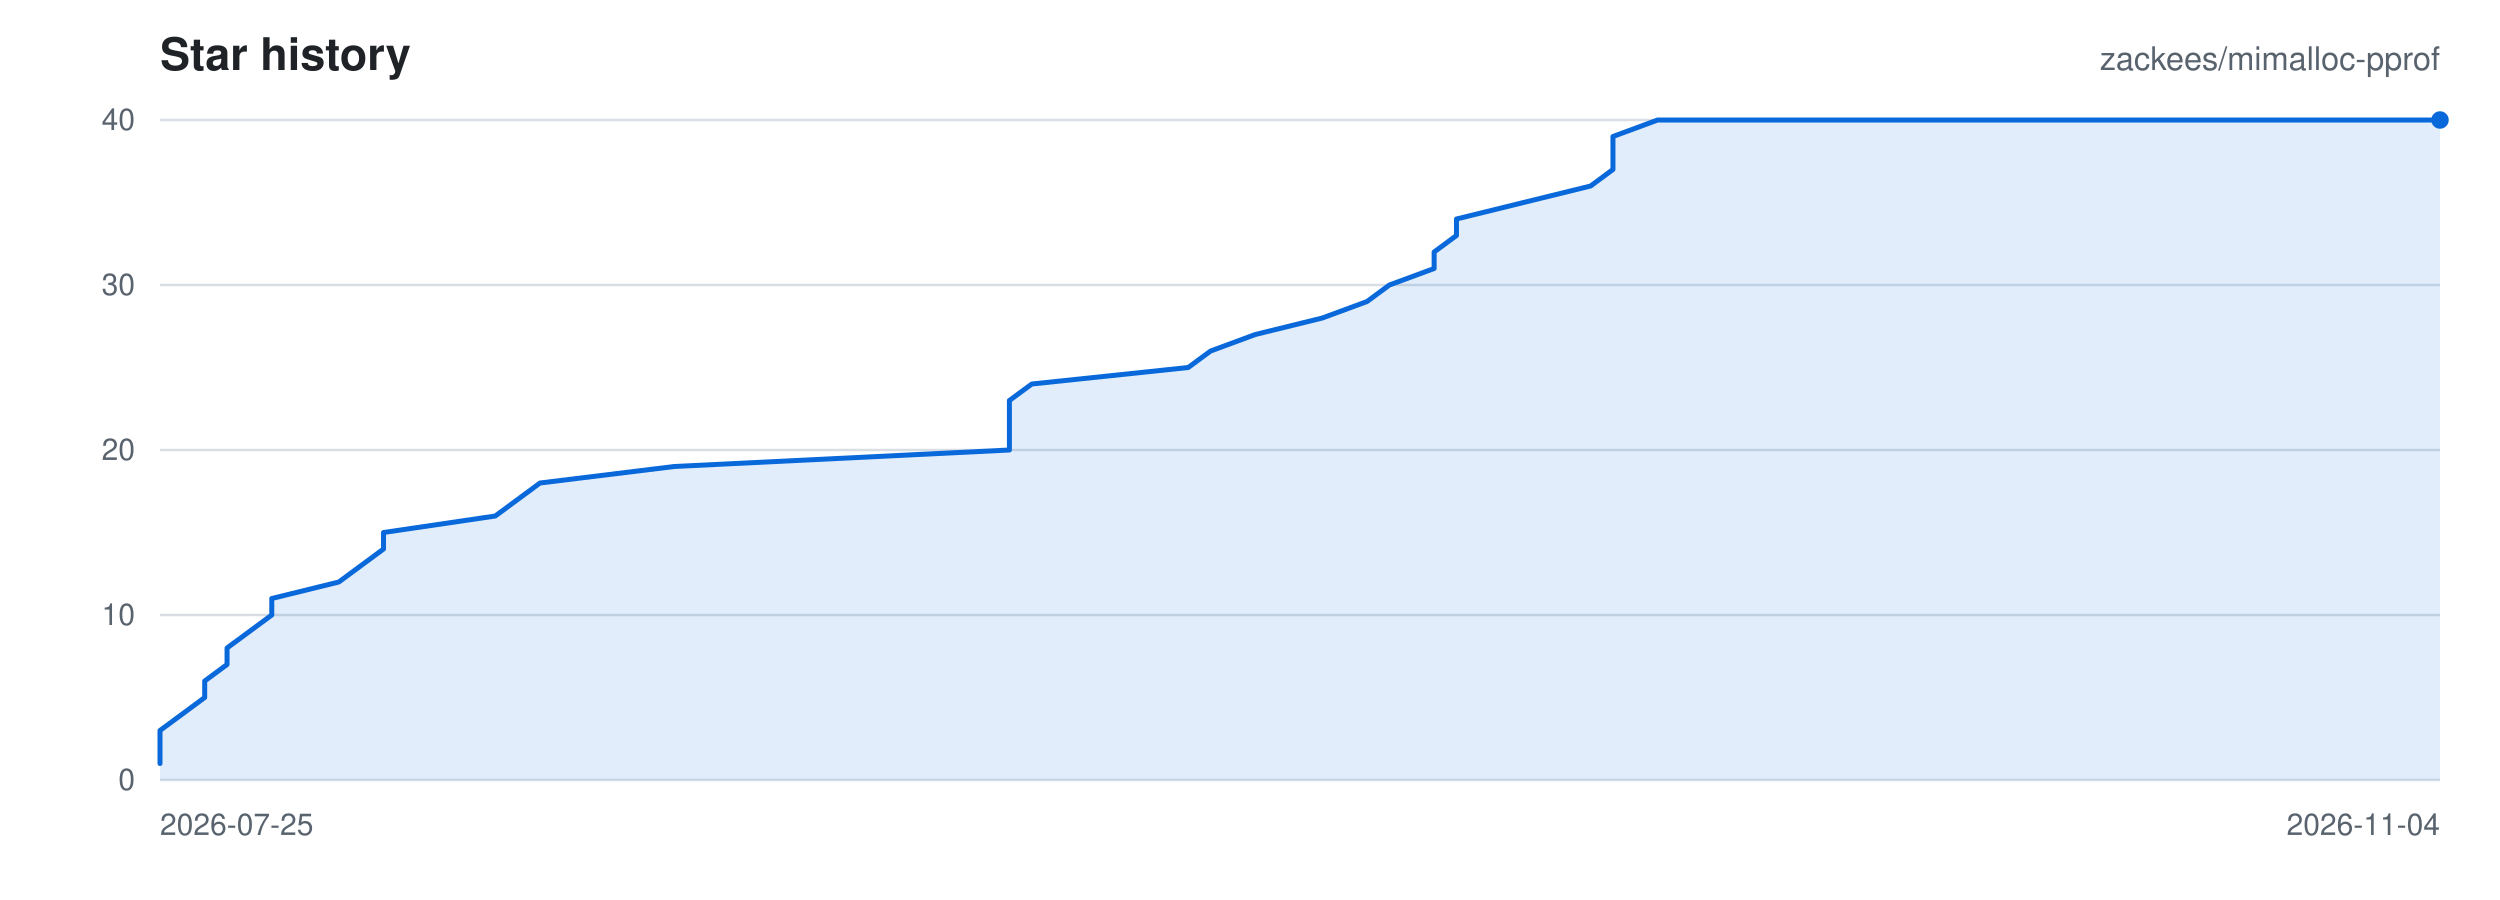
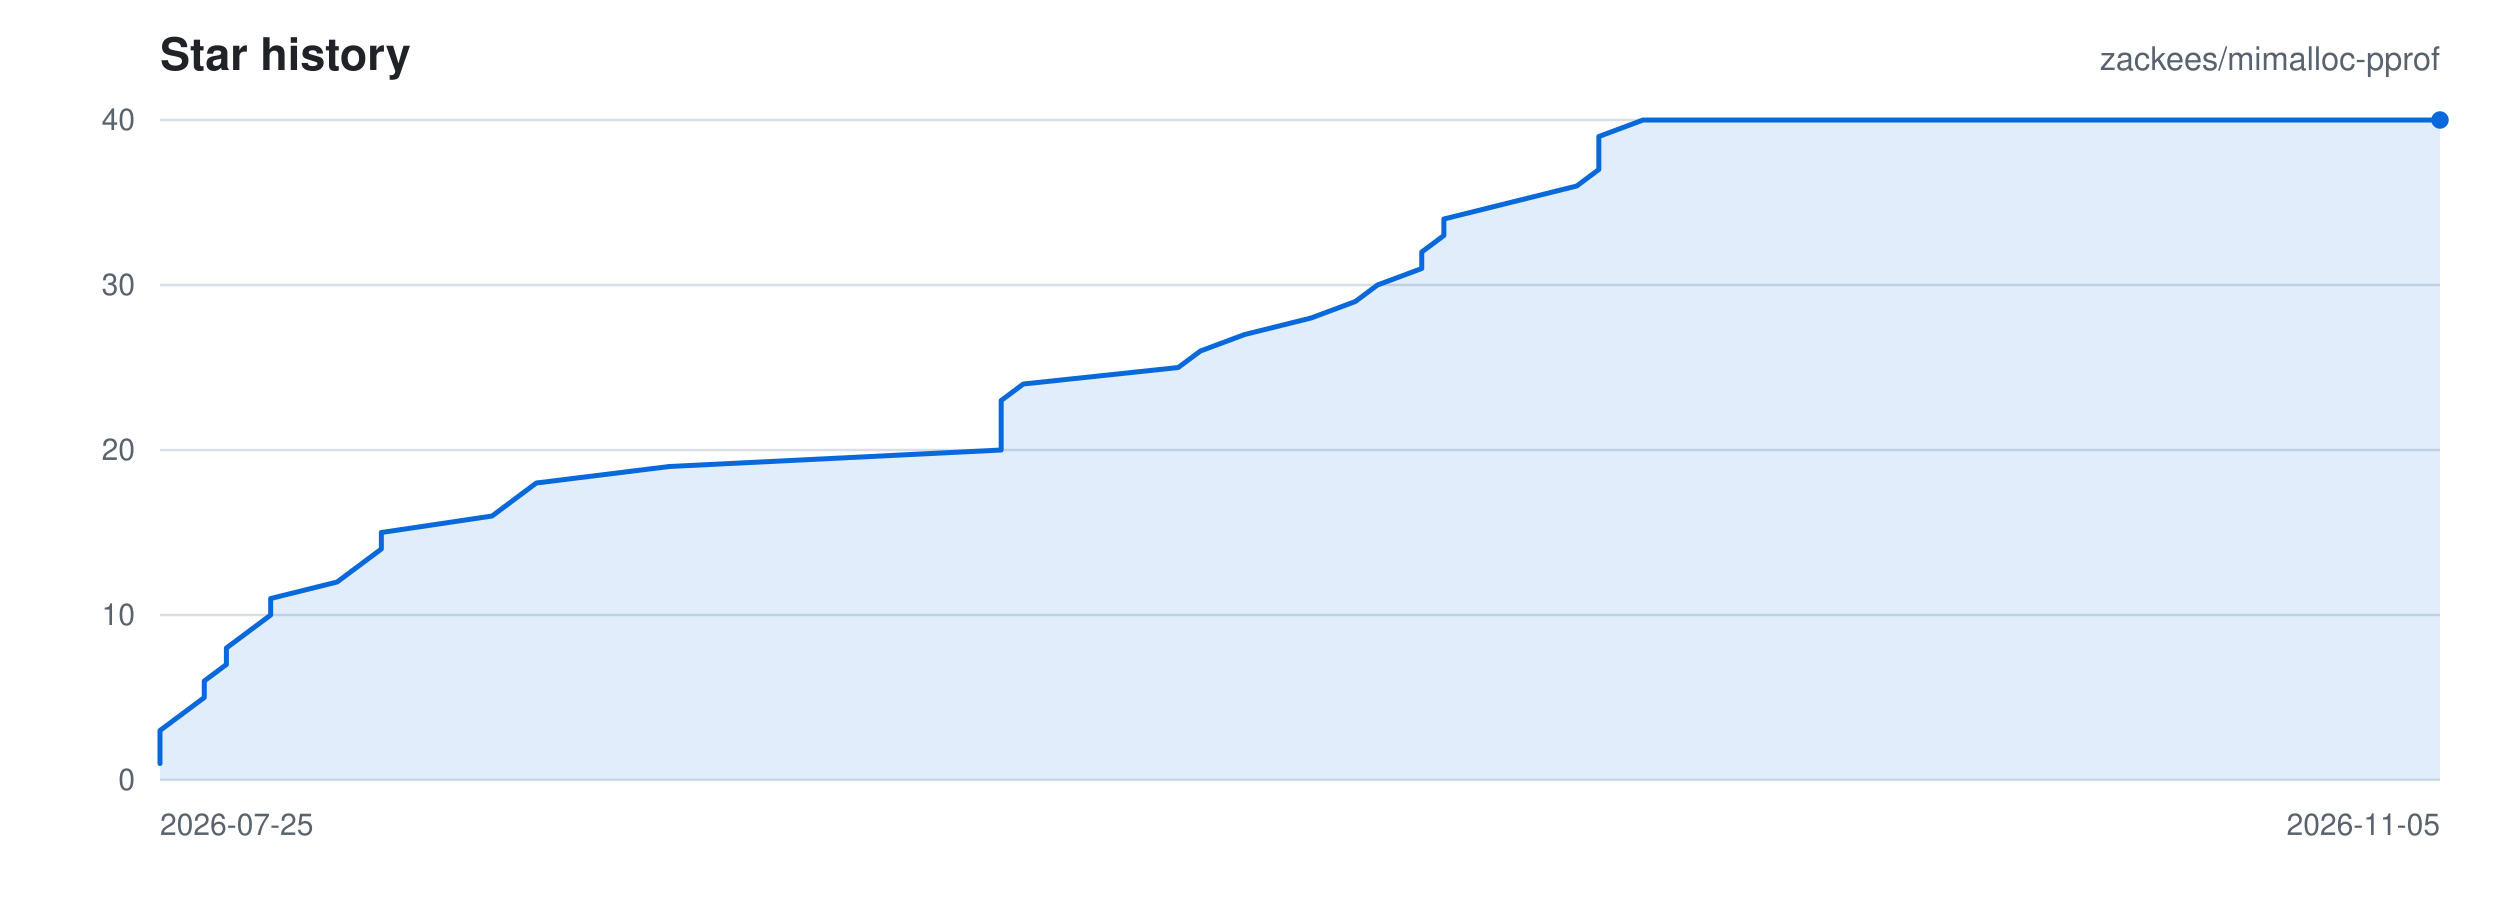
<svg xmlns="http://www.w3.org/2000/svg" viewBox="0 0 1000 360" width="1000" height="360" role="img" aria-label="Star history for zackees/mimalloc-pprof">
  <rect width="1000" height="360" fill="#ffffff" />
  <g font-family="-apple-system,BlinkMacSystemFont,Segoe UI,Helvetica,Arial,sans-serif">
    <text x="64" y="28" font-size="18" font-weight="600" fill="#1f2328">Star history</text>
    <text x="976" y="28" font-size="13" text-anchor="end" fill="#59636e">zackees/mimalloc-pprof</text>
    <line x1="64" y1="312.00" x2="976" y2="312.00" stroke="#d8dee4" stroke-width="1" />
    <text x="54" y="316.00" font-size="12" text-anchor="end" fill="#59636e">0</text>
    <line x1="64" y1="246.00" x2="976" y2="246.00" stroke="#d8dee4" stroke-width="1" />
    <text x="54" y="250.00" font-size="12" text-anchor="end" fill="#59636e">10</text>
    <line x1="64" y1="180.00" x2="976" y2="180.00" stroke="#d8dee4" stroke-width="1" />
    <text x="54" y="184.00" font-size="12" text-anchor="end" fill="#59636e">20</text>
    <line x1="64" y1="114.00" x2="976" y2="114.00" stroke="#d8dee4" stroke-width="1" />
    <text x="54" y="118.00" font-size="12" text-anchor="end" fill="#59636e">30</text>
    <line x1="64" y1="48.00" x2="976" y2="48.00" stroke="#d8dee4" stroke-width="1" />
    <text x="54" y="52.00" font-size="12" text-anchor="end" fill="#59636e">40</text>
    <text x="64.00" y="334.00" font-size="12" text-anchor="start" fill="#59636e">2026-07-25</text>
-     <text x="976.00" y="334.00" font-size="12" text-anchor="end" fill="#59636e">2026-11-04</text>
-     <path d="M 64.00 305.40 L 64.00 298.80 L 64.00 292.20 L 72.94 285.60 L 81.88 279.00 L 81.88 272.40 L 90.82 265.80 L 90.82 259.20 L 99.76 252.60 L 108.71 246.00 L 108.71 239.40 L 135.53 232.80 L 144.47 226.20 L 153.41 219.60 L 153.41 213.00 L 198.12 206.40 L 207.06 199.80 L 216.00 193.20 L 269.65 186.60 L 403.76 180.00 L 403.76 173.40 L 403.76 166.80 L 403.76 160.20 L 412.71 153.60 L 475.29 147.00 L 484.24 140.40 L 502.12 133.80 L 528.94 127.20 L 546.82 120.60 L 555.76 114.00 L 573.65 107.40 L 573.65 100.80 L 582.59 94.20 L 582.59 87.60 L 609.41 81.00 L 636.24 74.40 L 645.18 67.80 L 645.18 61.20 L 645.18 54.60 L 663.06 48.00 L 976.00 48.00 L 976.00 312.00 L 64.00 312.00 Z" fill="rgba(9,105,218,0.12)" stroke="none" />
-     <path d="M 64.00 305.40 L 64.00 298.80 L 64.00 292.20 L 72.94 285.60 L 81.88 279.00 L 81.88 272.40 L 90.82 265.80 L 90.82 259.20 L 99.76 252.60 L 108.71 246.00 L 108.71 239.40 L 135.53 232.80 L 144.47 226.20 L 153.41 219.60 L 153.41 213.00 L 198.12 206.40 L 207.06 199.80 L 216.00 193.20 L 269.65 186.60 L 403.76 180.00 L 403.76 173.40 L 403.76 166.80 L 403.76 160.20 L 412.71 153.60 L 475.29 147.00 L 484.24 140.40 L 502.12 133.80 L 528.94 127.20 L 546.82 120.60 L 555.76 114.00 L 573.65 107.40 L 573.65 100.80 L 582.59 94.20 L 582.59 87.60 L 609.41 81.00 L 636.24 74.40 L 645.18 67.80 L 645.18 61.20 L 645.18 54.60 L 663.06 48.00 L 976.00 48.00" fill="none" stroke="#0969da" stroke-width="2" stroke-linejoin="round" stroke-linecap="round" />
+     <text x="976.00" y="334.00" font-size="12" text-anchor="end" fill="#59636e">2026-11-05</text>
+     <path d="M 64.00 305.40 L 64.00 298.80 L 64.00 292.20 L 72.85 285.60 L 81.71 279.00 L 81.71 272.40 L 90.56 265.80 L 90.56 259.20 L 99.42 252.60 L 108.27 246.00 L 108.27 239.40 L 134.83 232.80 L 143.69 226.20 L 152.54 219.60 L 152.54 213.00 L 196.82 206.40 L 205.67 199.80 L 214.52 193.20 L 267.65 186.60 L 400.47 180.00 L 400.47 173.40 L 400.47 166.80 L 400.47 160.20 L 409.32 153.60 L 471.30 147.00 L 480.16 140.40 L 497.86 133.80 L 524.43 127.20 L 542.14 120.60 L 550.99 114.00 L 568.70 107.40 L 568.70 100.80 L 577.55 94.20 L 577.55 87.60 L 604.12 81.00 L 630.68 74.40 L 639.53 67.80 L 639.53 61.20 L 639.53 54.60 L 657.24 48.00 L 976.00 48.00 L 976.00 312.00 L 64.00 312.00 Z" fill="rgba(9,105,218,0.12)" stroke="none" />
+     <path d="M 64.00 305.40 L 64.00 298.80 L 64.00 292.20 L 72.85 285.60 L 81.71 279.00 L 81.71 272.40 L 90.56 265.80 L 90.56 259.20 L 99.42 252.60 L 108.27 246.00 L 108.27 239.40 L 134.83 232.80 L 143.69 226.20 L 152.54 219.60 L 152.54 213.00 L 196.82 206.40 L 205.67 199.80 L 214.52 193.20 L 267.65 186.60 L 400.47 180.00 L 400.47 173.40 L 400.47 166.80 L 400.47 160.20 L 409.32 153.60 L 471.30 147.00 L 480.16 140.40 L 497.86 133.80 L 524.43 127.20 L 542.14 120.60 L 550.99 114.00 L 568.70 107.40 L 568.70 100.80 L 577.55 94.20 L 577.55 87.60 L 604.12 81.00 L 630.68 74.40 L 639.53 67.80 L 639.53 61.20 L 639.53 54.60 L 657.24 48.00 L 976.00 48.00" fill="none" stroke="#0969da" stroke-width="2" stroke-linejoin="round" stroke-linecap="round" />
    <circle cx="976.00" cy="48.00" r="3.5" fill="#0969da" />
  </g>
</svg>
